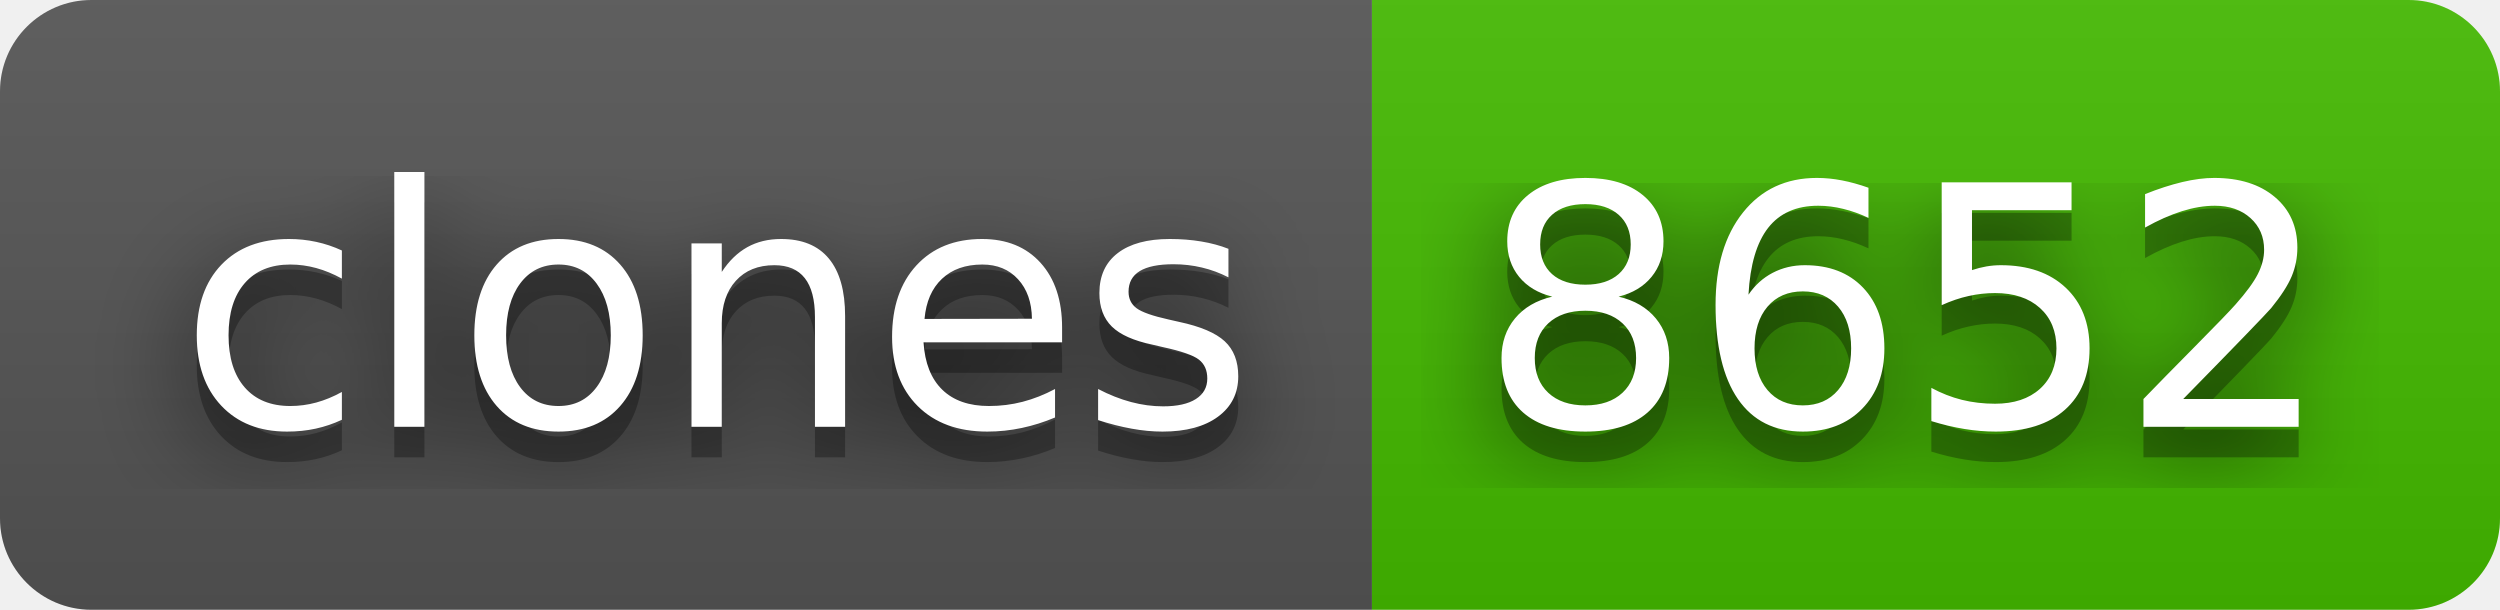
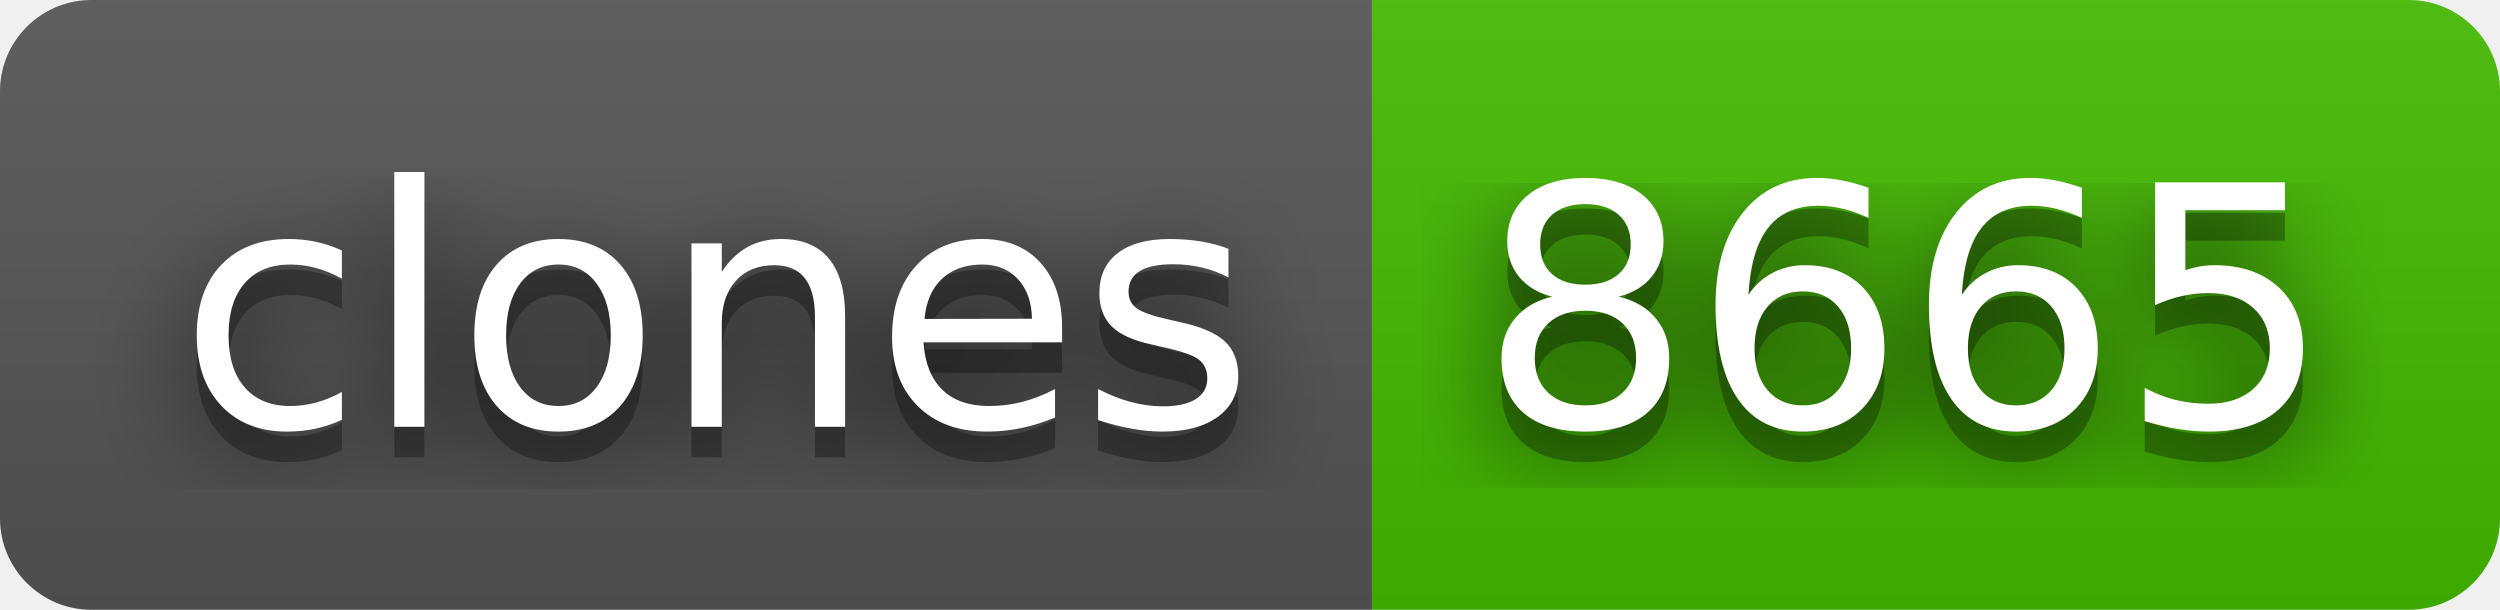
- <svg xmlns="http://www.w3.org/2000/svg" width="82" height="20" role="img" aria-label="clones: 8652">
+ <svg xmlns="http://www.w3.org/2000/svg" width="82" height="20" role="img" aria-label="clones: 8665">
  <filter id="blur">
    <feGaussianBlur stdDeviation="16" />
  </filter>
  <linearGradient id="s" x2="0" y2="100%">
    <stop offset="0" stop-color="#bbb" stop-opacity=".1" />
    <stop offset="1" stop-opacity=".1" />
  </linearGradient>
  <clipPath id="r">
    <rect width="82" height="20" rx="3" />
  </clipPath>
  <g clip-path="url(#r)">
    <rect width="45" height="20" fill="#555" />
    <rect x="45" width="37" height="20" fill="#4b0" />
    <rect width="82" height="20" fill="url(#s)" />
  </g>
  <g fill="#fff" text-anchor="middle" font-family="Verdana,Geneva,DejaVu Sans,sans-serif" text-rendering="geometricPrecision" font-size="110">
    <g transform="scale(.1)">
      <g aria-hidden="true" fill="#010101">
        <text x="235" y="150" fill-opacity=".8" filter="url(#blur)" textLength="350">clones</text>
        <text x="235" y="150" fill-opacity=".3" textLength="350">clones</text>
      </g>
      <text x="235" y="140" textLength="350">clones</text>
    </g>
    <g transform="scale(.1)">
      <g aria-hidden="true" fill="#010101">
-         <text x="625" y="150" fill-opacity=".8" filter="url(#blur)" textLength="270">8652</text>
-         <text x="625" y="150" fill-opacity=".3" textLength="270">8652</text>
+         <text x="625" y="150" fill-opacity=".8" filter="url(#blur)" textLength="270">8665</text>
+         <text x="625" y="150" fill-opacity=".3" textLength="270">8665</text>
      </g>
-       <text x="625" y="140" textLength="270">8652</text>
+       <text x="625" y="140" textLength="270">8665</text>
    </g>
  </g>
</svg>
